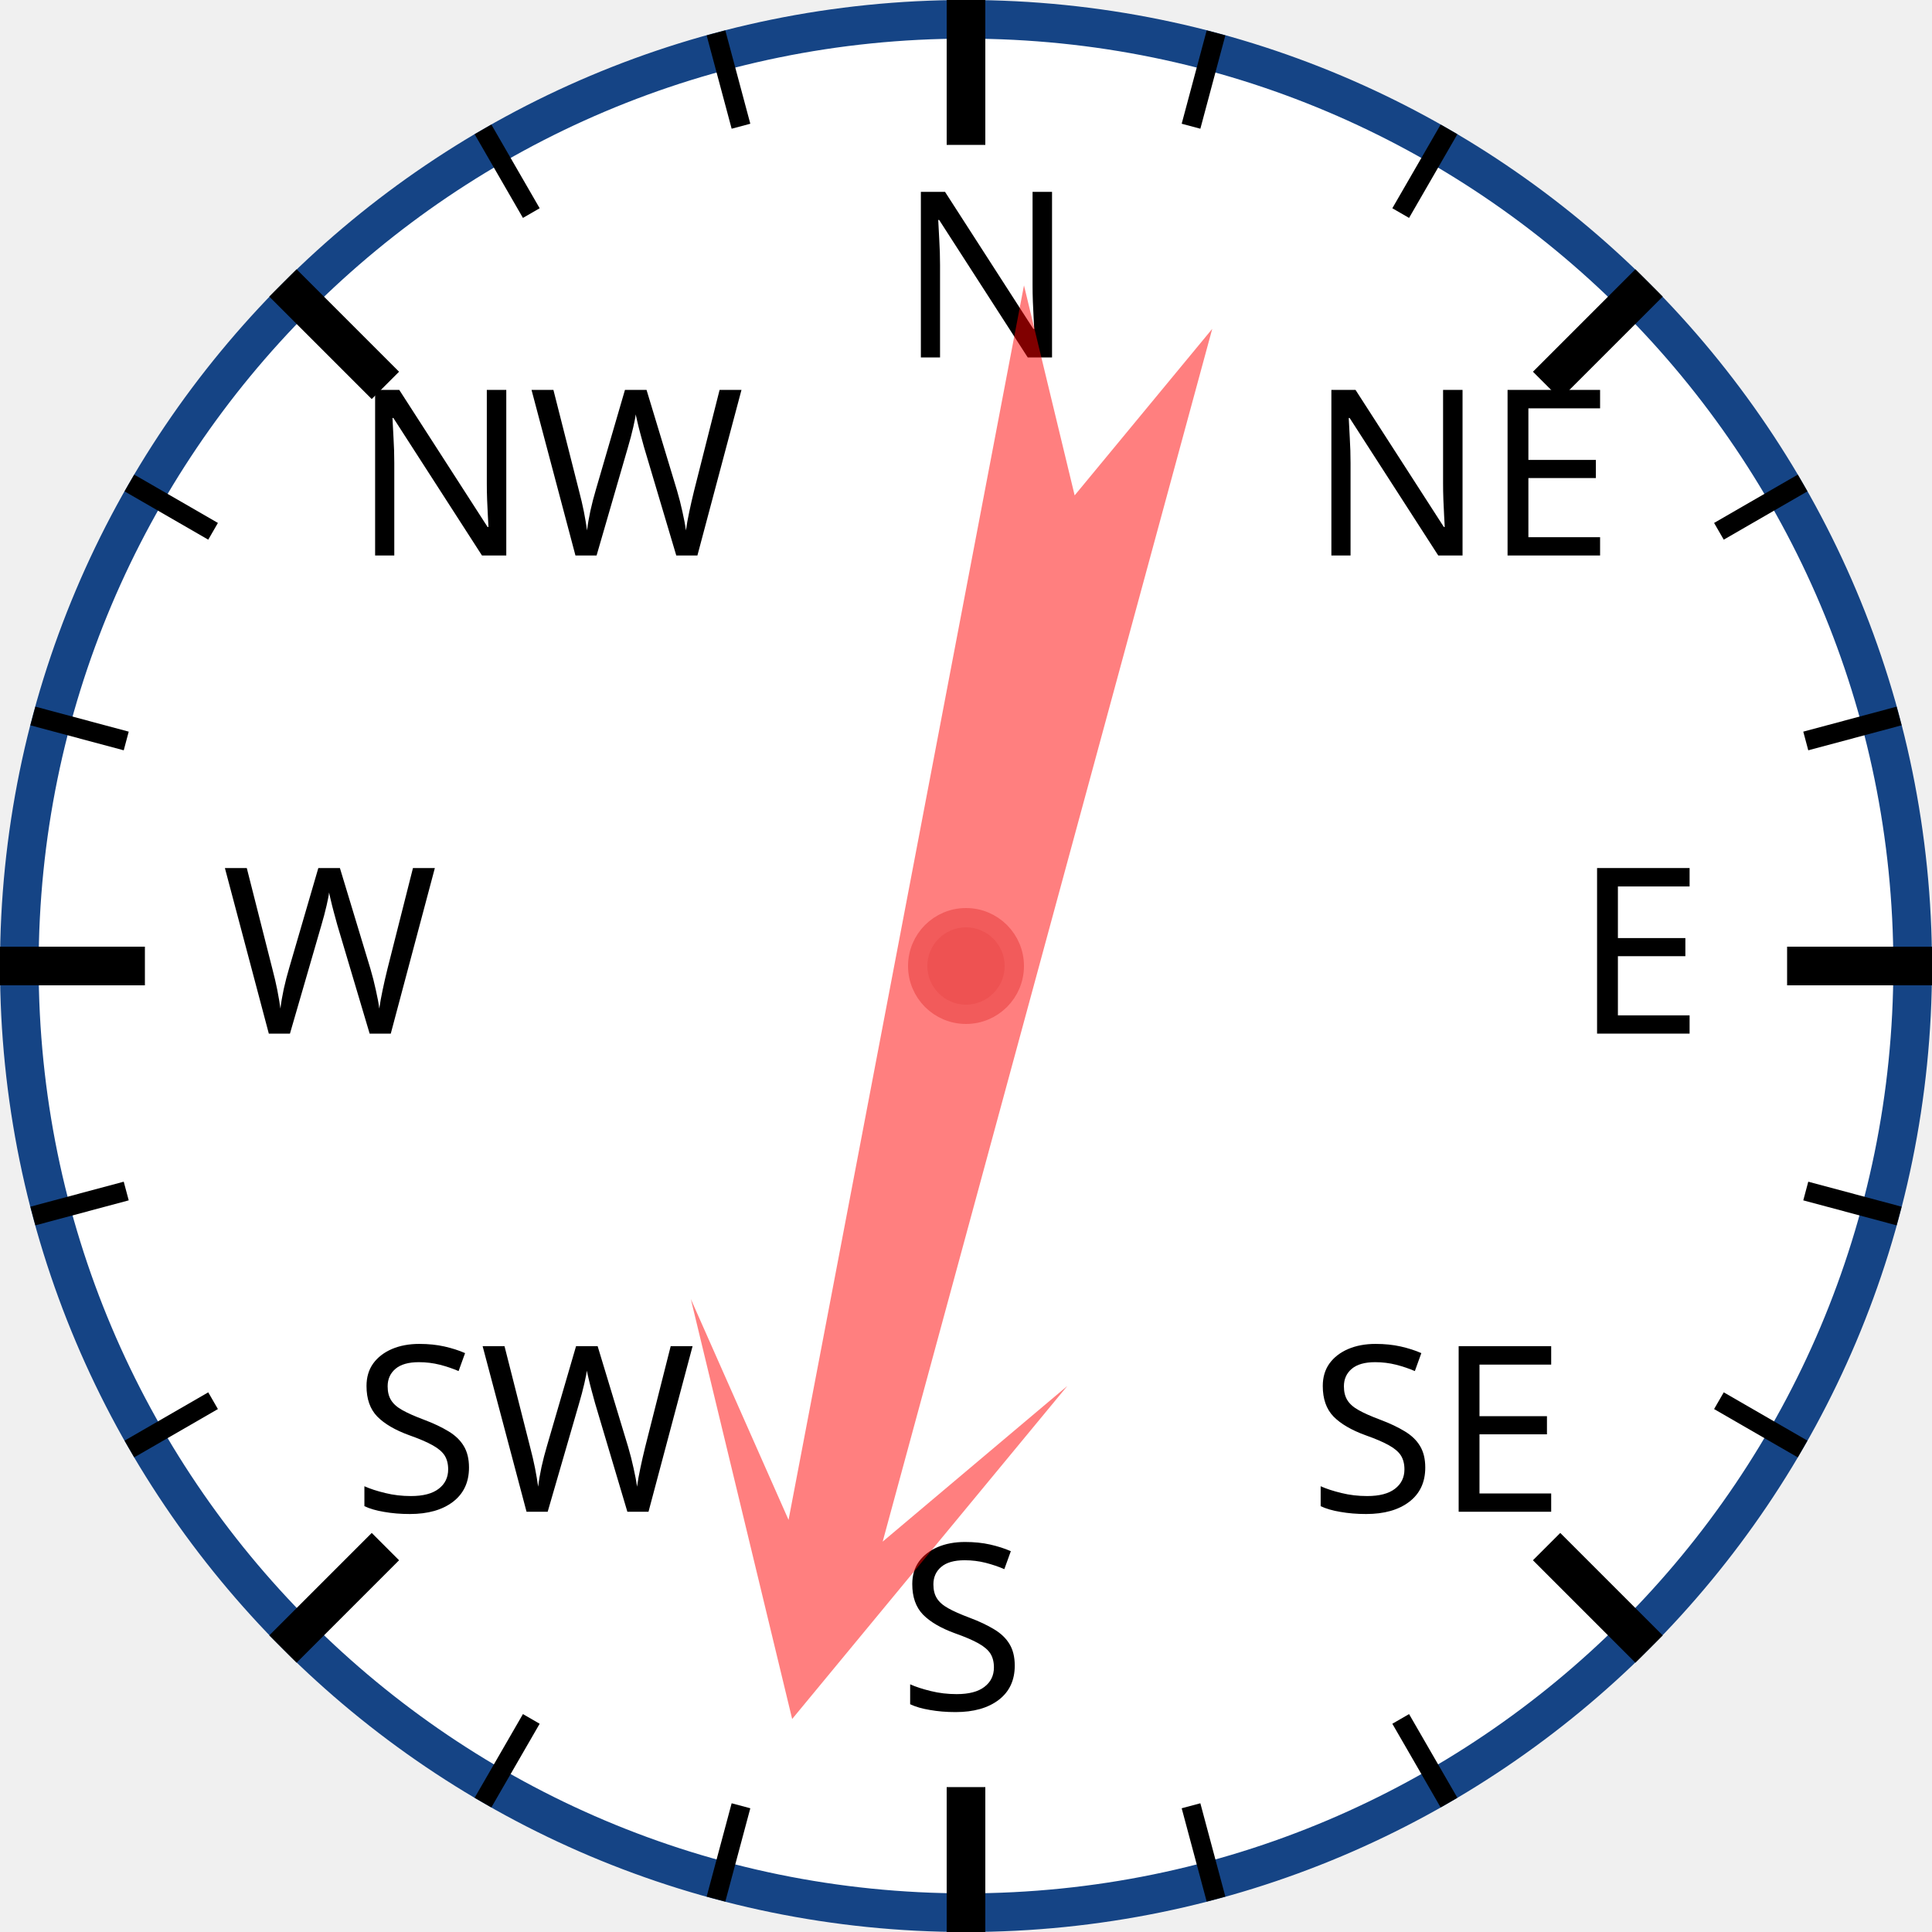
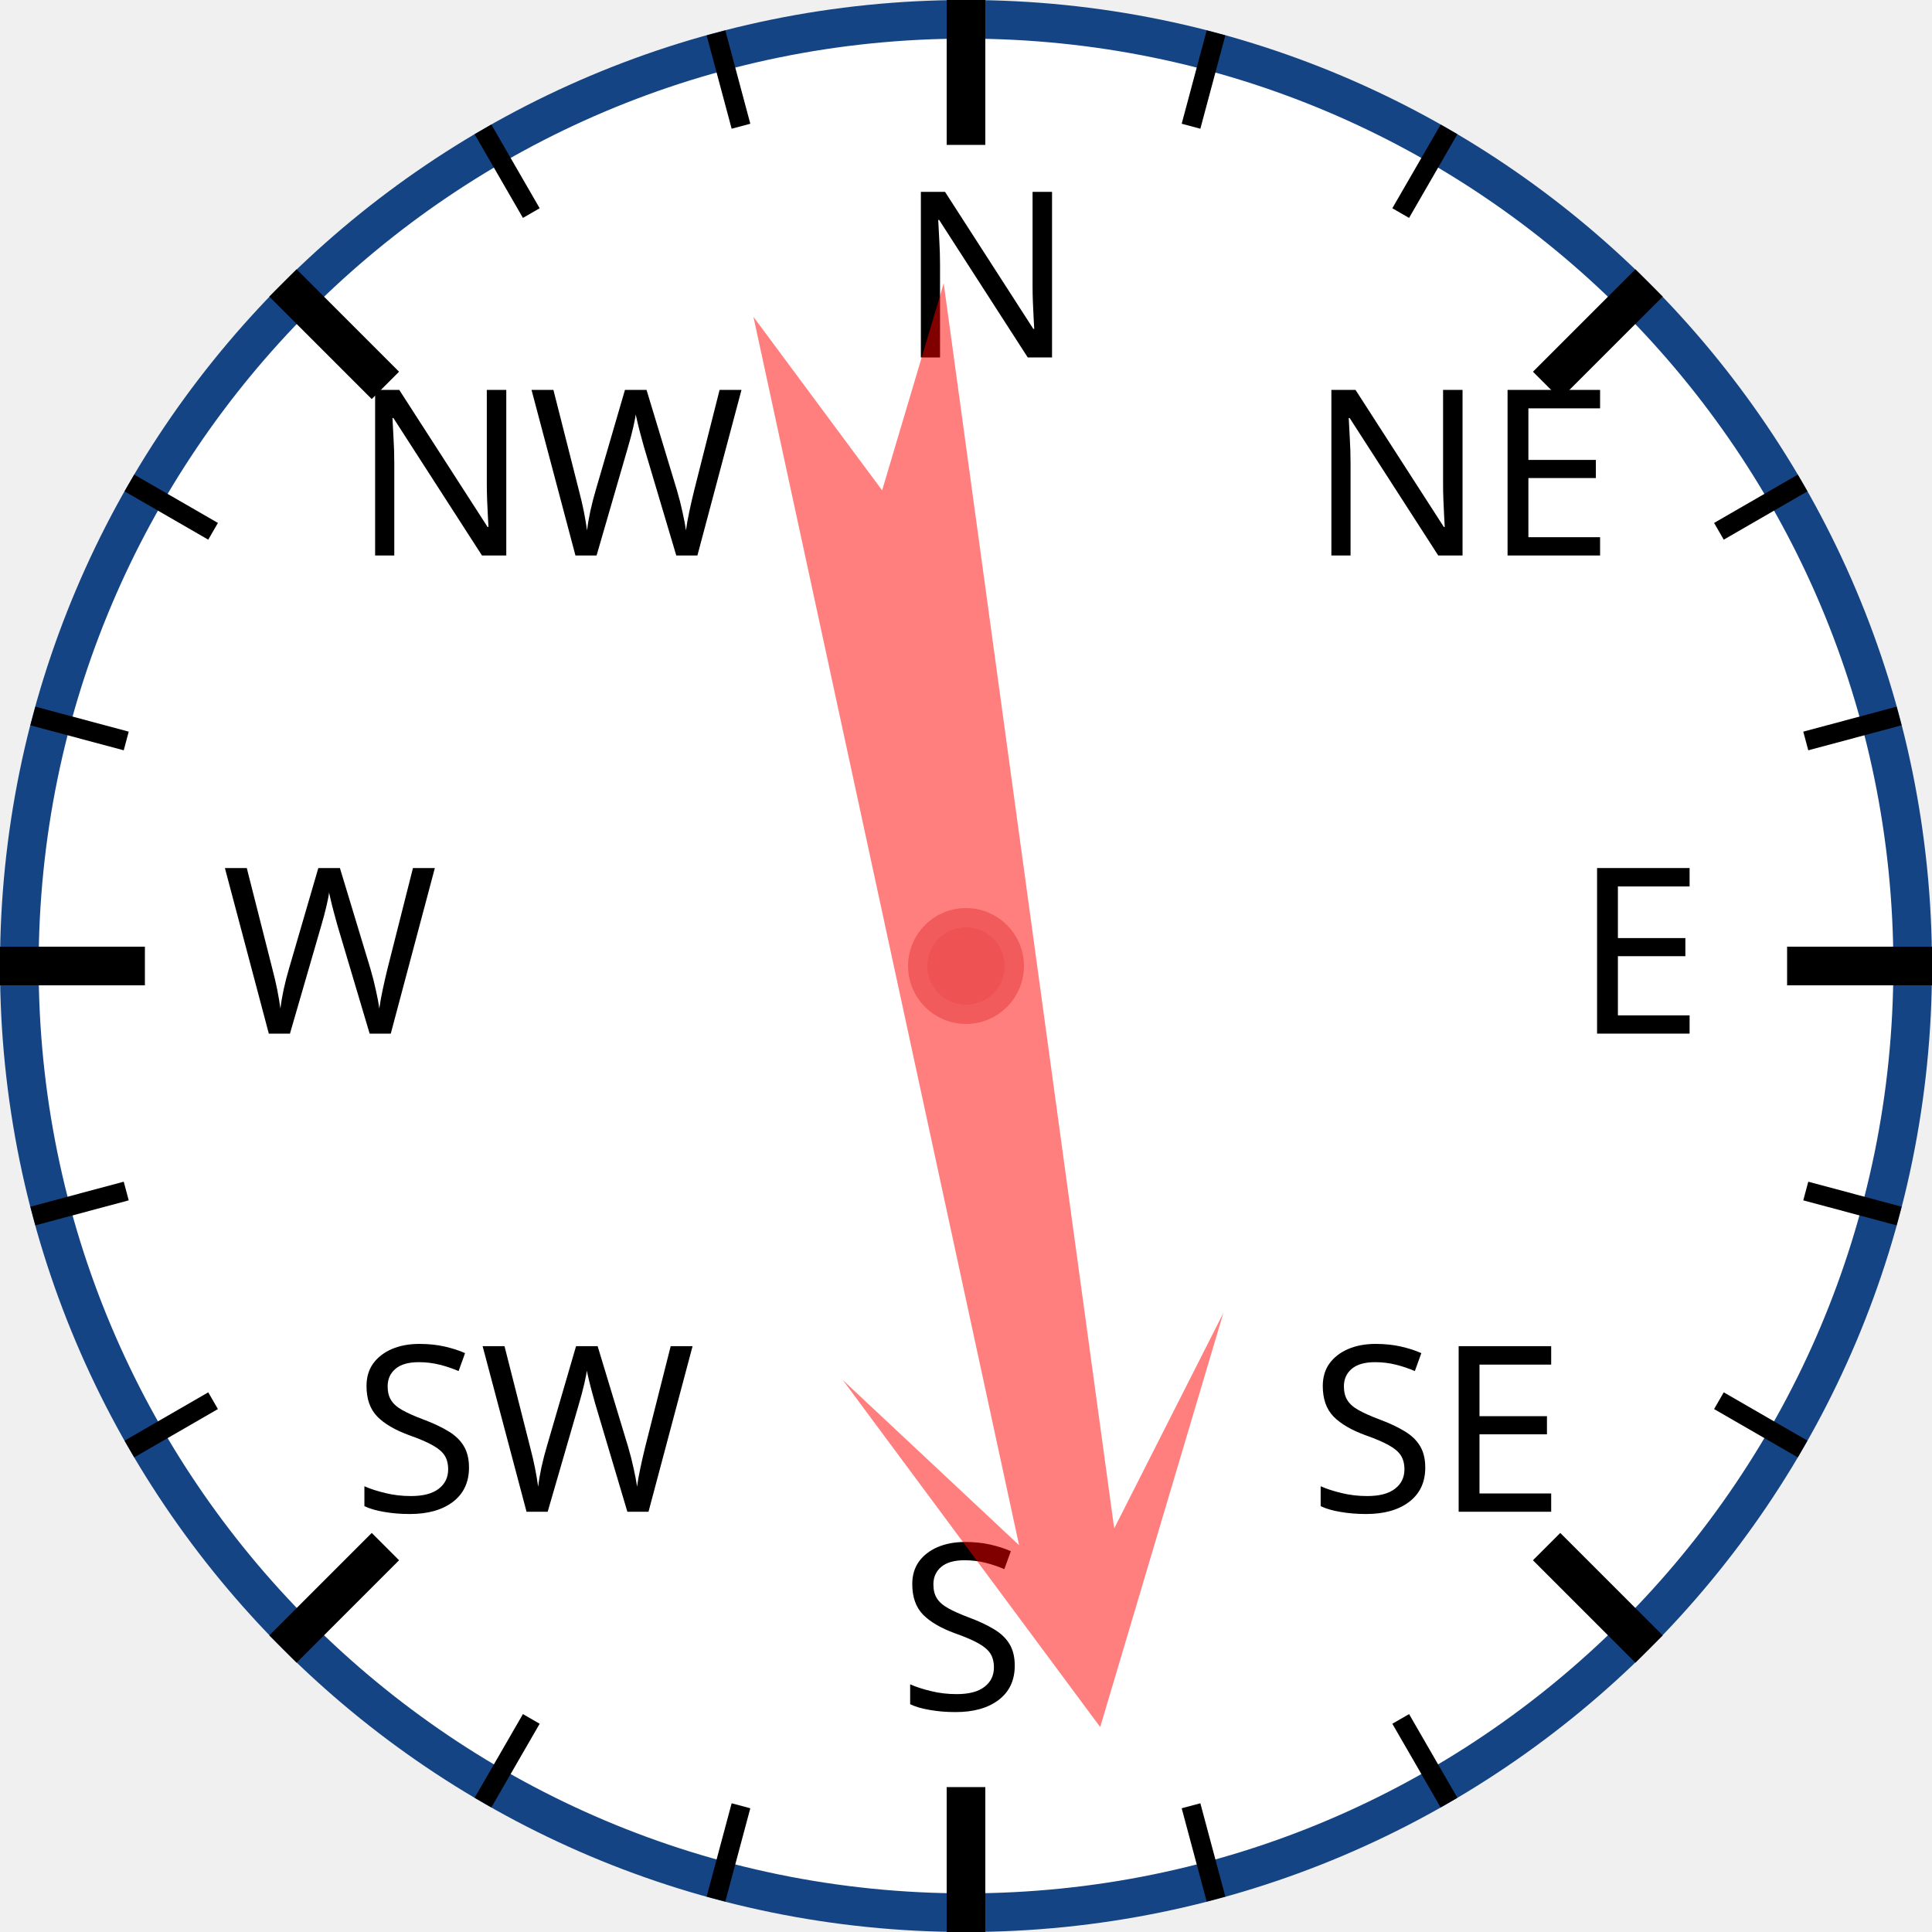
<svg xmlns="http://www.w3.org/2000/svg" width="120px" height="120px" viewBox="0 0 200 200">
  <circle cx="100" cy="100" r="98" style="fill: white; stroke: #154485; stroke-width: 4;" />
  <text x="93.0" y="37.0" style="font-family: sans-serif; font-size: 18pt;">N</text>
  <line x1="100.0" y1="0.0" x2="100.0" y2="15.0" style="stroke: black; stroke-width: 4;" />
  <line x1="74.118" y1="3.407" x2="76.706" y2="13.067" style="stroke: black; stroke-width: 2;" />
  <line x1="50" y1="13.397" x2="55" y2="22.058" style="stroke: black; stroke-width: 2;" />
  <text x="36.503" y="57.503" style="font-family: sans-serif; font-size: 18pt;">NW</text>
  <line x1="29.289" y1="29.289" x2="39.896" y2="39.896" style="stroke: black; stroke-width: 4;" />
  <line x1="13.397" y1="50" x2="22.058" y2="55" style="stroke: black; stroke-width: 2;" />
  <line x1="3.407" y1="74.118" x2="13.067" y2="76.706" style="stroke: black; stroke-width: 2;" />
  <text x="23.0" y="107.0" style="font-family: sans-serif; font-size: 18pt;">W</text>
  <line x1="0.0" y1="100.0" x2="15.0" y2="100.0" style="stroke: black; stroke-width: 4;" />
  <line x1="3.407" y1="125.882" x2="13.067" y2="123.294" style="stroke: black; stroke-width: 2;" />
  <line x1="13.397" y1="150" x2="22.058" y2="145" style="stroke: black; stroke-width: 2;" />
  <text x="36.503" y="156.497" style="font-family: sans-serif; font-size: 18pt;">SW</text>
  <line x1="29.289" y1="170.711" x2="39.896" y2="160.104" style="stroke: black; stroke-width: 4;" />
  <line x1="50" y1="186.603" x2="55" y2="177.942" style="stroke: black; stroke-width: 2;" />
  <line x1="74.118" y1="196.593" x2="76.706" y2="186.933" style="stroke: black; stroke-width: 2;" />
  <text x="93" y="177.0" style="font-family: sans-serif; font-size: 18pt;">S</text>
  <line x1="100" y1="200.0" x2="100" y2="185.0" style="stroke: black; stroke-width: 4;" />
  <line x1="125.882" y1="196.593" x2="123.294" y2="186.933" style="stroke: black; stroke-width: 2;" />
  <line x1="150.0" y1="186.603" x2="145.0" y2="177.942" style="stroke: black; stroke-width: 2;" />
  <text x="135.497" y="156.497" style="font-family: sans-serif; font-size: 18pt;">SE</text>
  <line x1="170.711" y1="170.711" x2="160.104" y2="160.104" style="stroke: black; stroke-width: 4;" />
  <line x1="186.603" y1="150" x2="177.942" y2="145" style="stroke: black; stroke-width: 2;" />
  <line x1="196.593" y1="125.882" x2="186.933" y2="123.294" style="stroke: black; stroke-width: 2;" />
  <text x="163.0" y="107" style="font-family: sans-serif; font-size: 18pt;">E</text>
  <line x1="200.0" y1="100" x2="185.0" y2="100" style="stroke: black; stroke-width: 4;" />
  <line x1="196.593" y1="74.118" x2="186.933" y2="76.706" style="stroke: black; stroke-width: 2;" />
  <line x1="186.603" y1="50" x2="177.942" y2="55" style="stroke: black; stroke-width: 2;" />
  <text x="135.497" y="57.503" style="font-family: sans-serif; font-size: 18pt;">NE</text>
  <line x1="170.711" y1="29.289" x2="160.104" y2="39.896" style="stroke: black; stroke-width: 4;" />
  <line x1="150" y1="13.397" x2="145" y2="22.058" style="stroke: black; stroke-width: 2;" />
  <line x1="125.882" y1="3.407" x2="123.294" y2="13.067" style="stroke: black; stroke-width: 2;" />
-   <polygon points="100 20 120 60 105 40 110 170 100 150 90 170 95 40 80 60" style="fill: red; fill-opacity: 0.5;" transform="rotate(193,100,100)" />
+   <polygon points="100 20 120 60 105 40 110 170 100 150 90 170 95 40 80 60" style="fill: red; fill-opacity: 0.5;" transform="rotate(170,100,100)" />
  <circle cx="100" cy="100" r="5" style="fill: #EE5252; stroke: #F25B5B; stroke-width: 2;" />
</svg>
